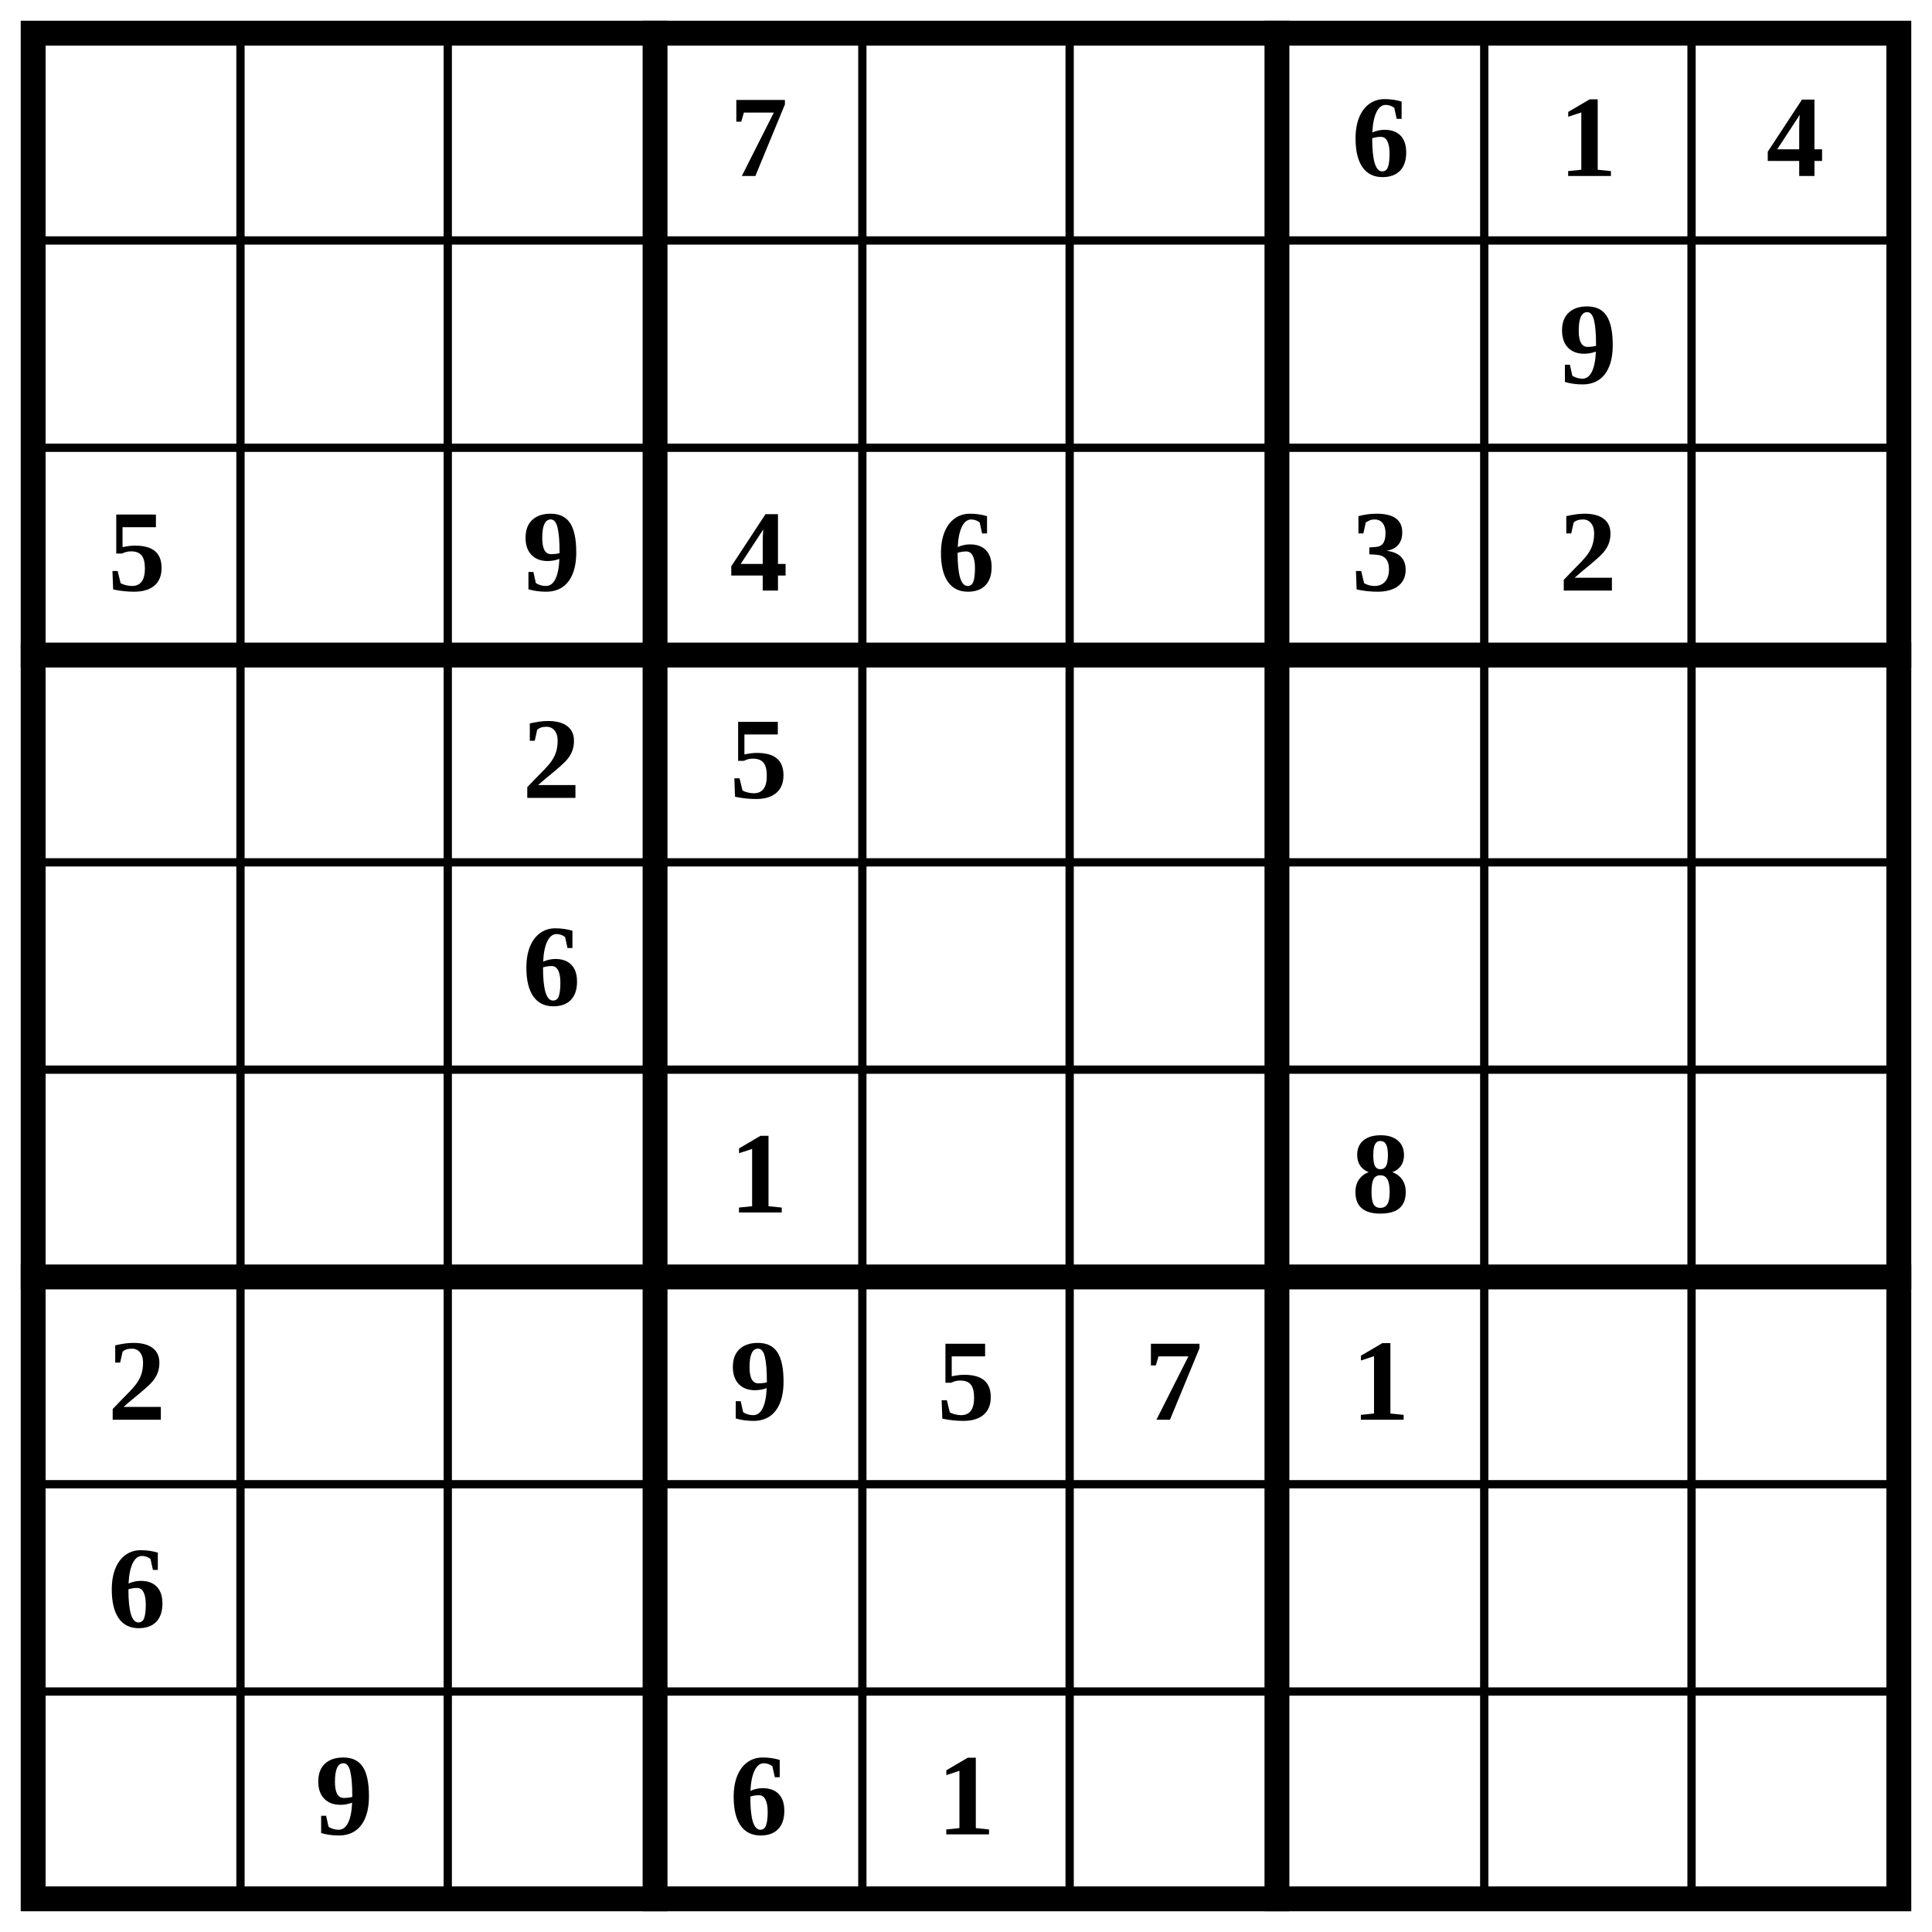
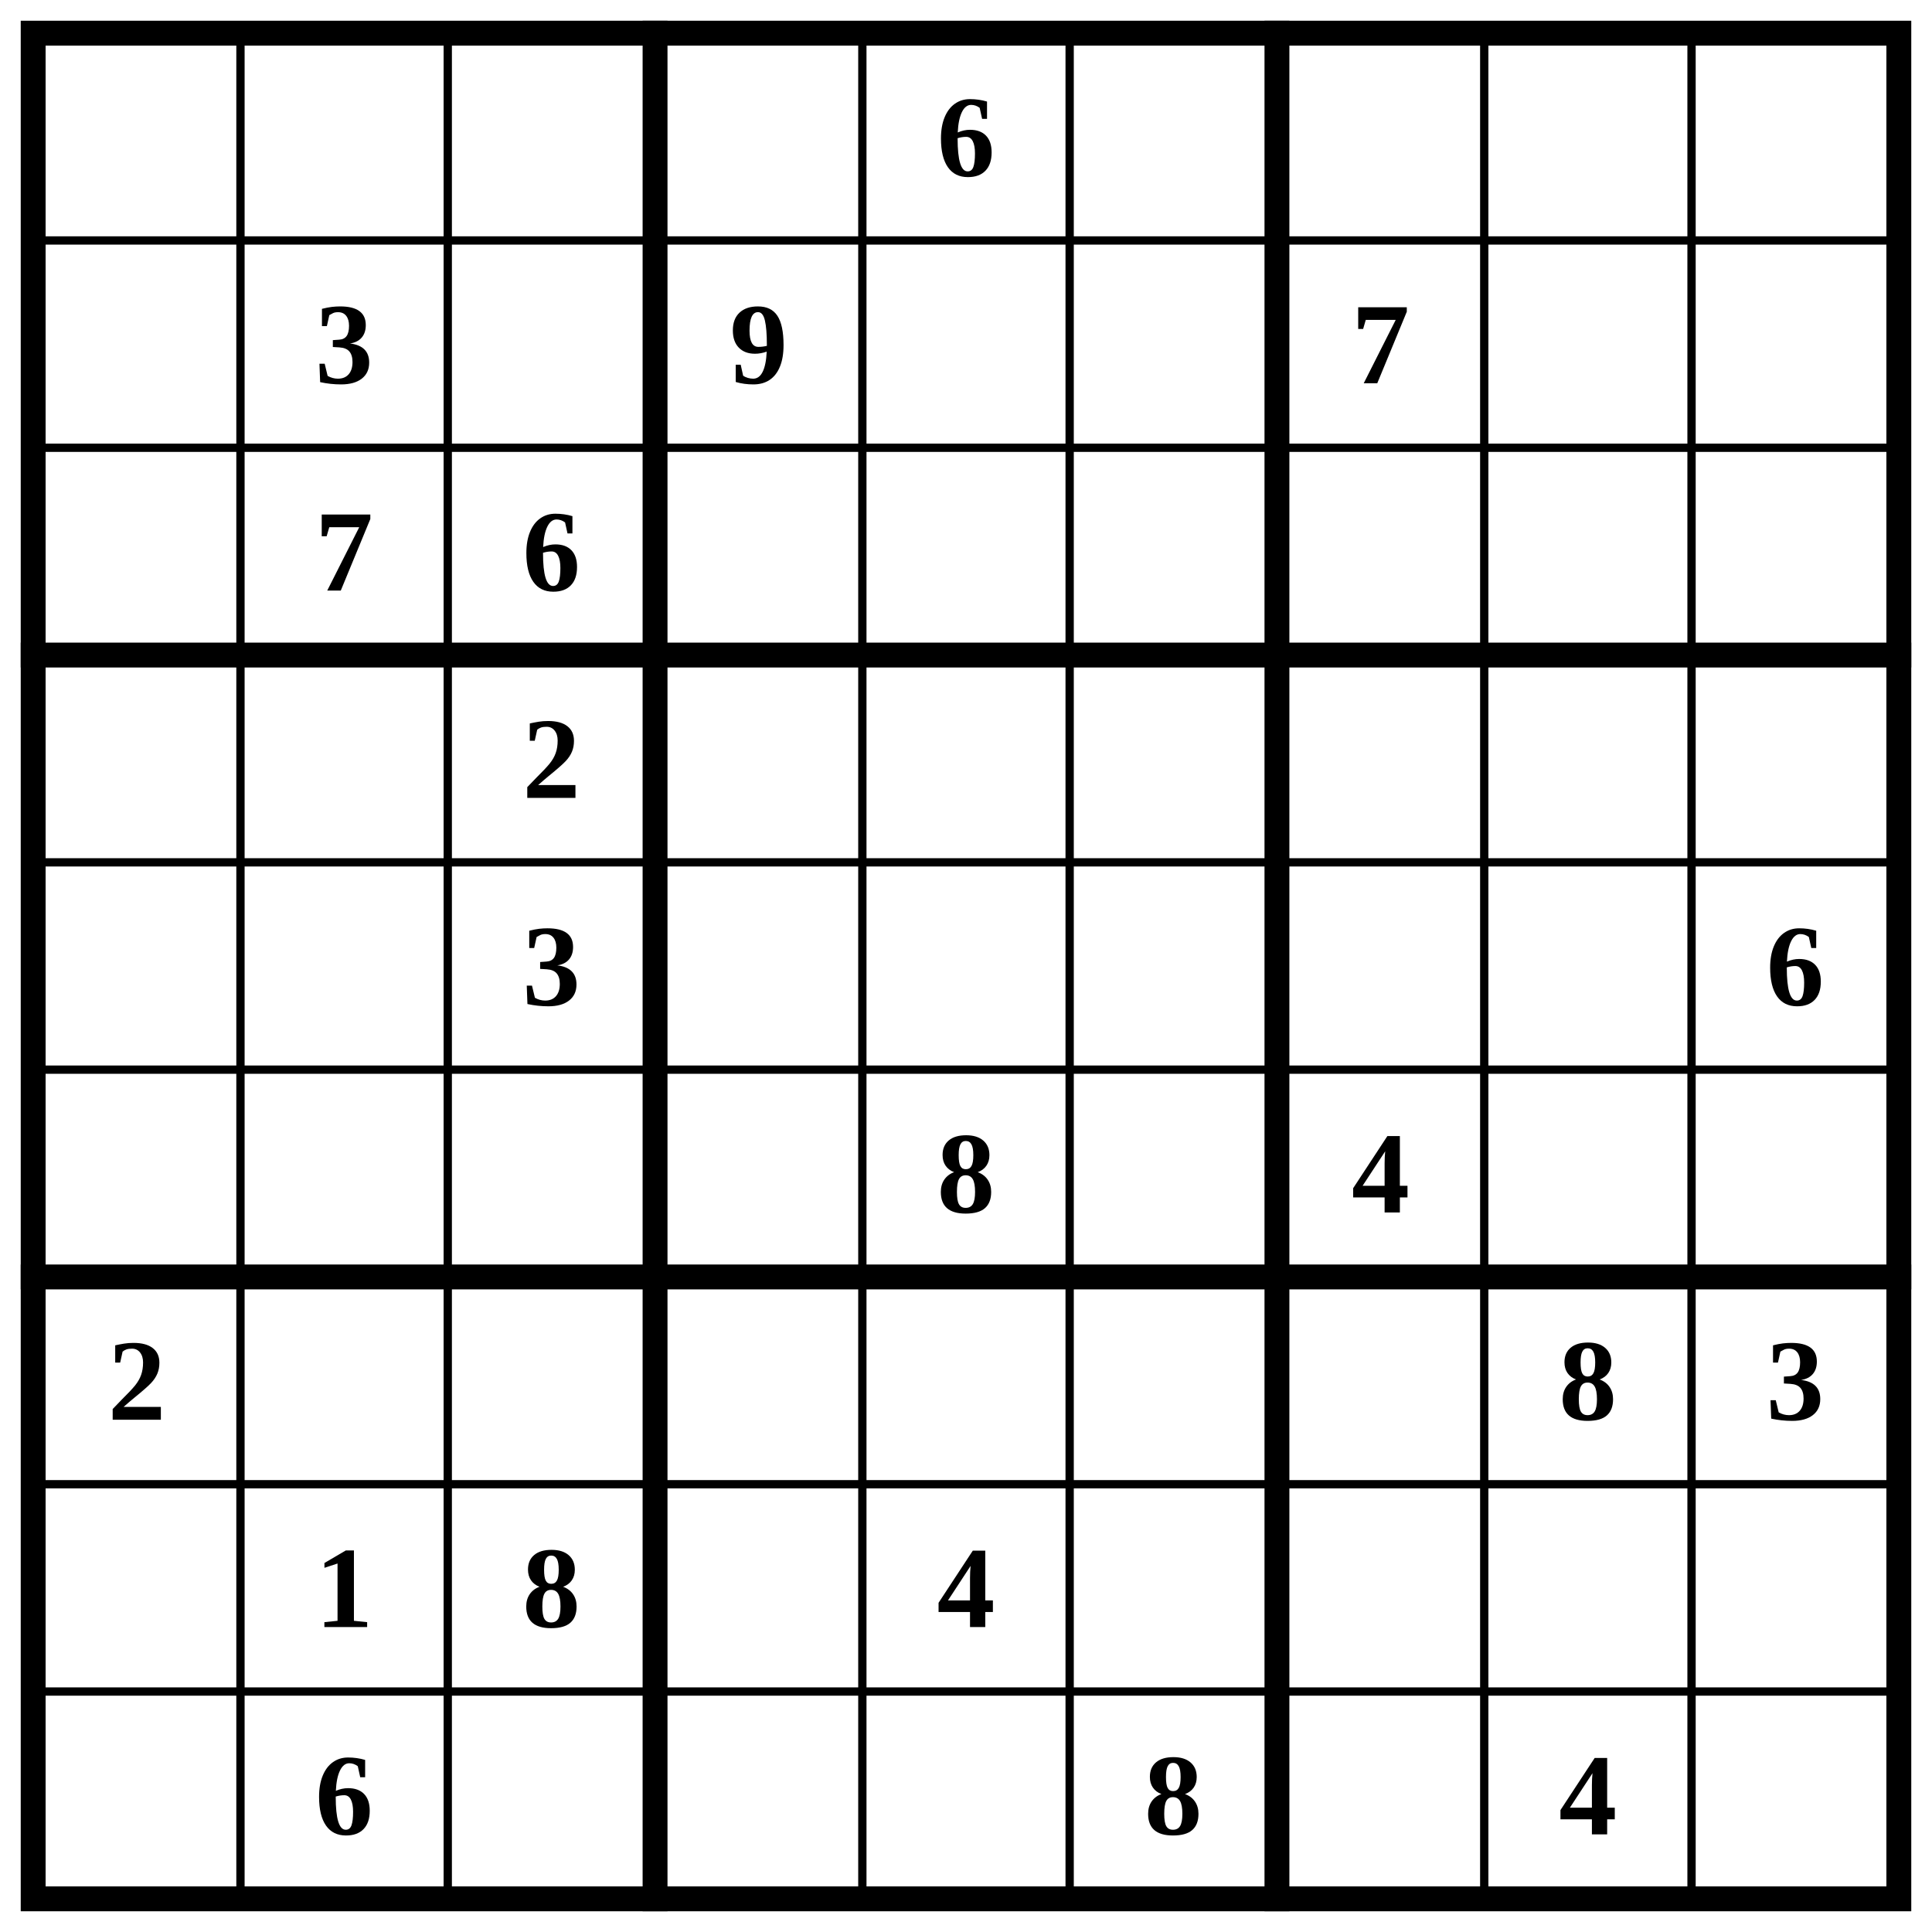
<svg xmlns="http://www.w3.org/2000/svg" class="p" viewBox="0 0 932 932" preserveAspectRatio="xMidYMid meet" shape-rendering="geometricPrecision">
  <path d="M16 116H916M16 216H916M16 416H916M16 516H916M16 716H916M16 816H916M116 16V916M216 16V916M416 16V916M516 16V916M716 16V916M816 16V916" fill="none" stroke="#000" stroke-width="4" stroke-linecap="square" />
  <path d="M16 316H916M16 616H916M316 16V916M616 16V916" fill="none" stroke="#000" stroke-width="12" stroke-linecap="square" />
  <rect x="16" y="16" width="900" height="900" fill="none" stroke="#000" stroke-width="12" />
  <g fill="#000" font-size="56" font-weight="700" text-anchor="middle" dominant-baseline="central">
-     <text x="366" y="66">7</text>
-     <text x="666" y="66">6</text>
-     <text x="766" y="66">1</text>
-     <text x="866" y="66">4</text>
-     <text x="766" y="166">9</text>
-     <text x="66" y="266">5</text>
-     <text x="266" y="266">9</text>
-     <text x="366" y="266">4</text>
-     <text x="466" y="266">6</text>
-     <text x="666" y="266">3</text>
-     <text x="766" y="266">2</text>
+     <text x="466" y="66">6</text>
+     <text x="166" y="166">3</text>
+     <text x="366" y="166">9</text>
+     <text x="666" y="166">7</text>
+     <text x="166" y="266">7</text>
+     <text x="266" y="266">6</text>
    <text x="266" y="366">2</text>
-     <text x="366" y="366">5</text>
-     <text x="266" y="466">6</text>
-     <text x="366" y="566">1</text>
-     <text x="666" y="566">8</text>
+     <text x="266" y="466">3</text>
+     <text x="866" y="466">6</text>
+     <text x="466" y="566">8</text>
+     <text x="666" y="566">4</text>
    <text x="66" y="666">2</text>
-     <text x="366" y="666">9</text>
-     <text x="466" y="666">5</text>
-     <text x="566" y="666">7</text>
-     <text x="666" y="666">1</text>
-     <text x="66" y="766">6</text>
-     <text x="166" y="866">9</text>
-     <text x="366" y="866">6</text>
-     <text x="466" y="866">1</text>
+     <text x="766" y="666">8</text>
+     <text x="866" y="666">3</text>
+     <text x="166" y="766">1</text>
+     <text x="266" y="766">8</text>
+     <text x="466" y="766">4</text>
+     <text x="166" y="866">6</text>
+     <text x="566" y="866">8</text>
+     <text x="766" y="866">4</text>
  </g>
</svg>
